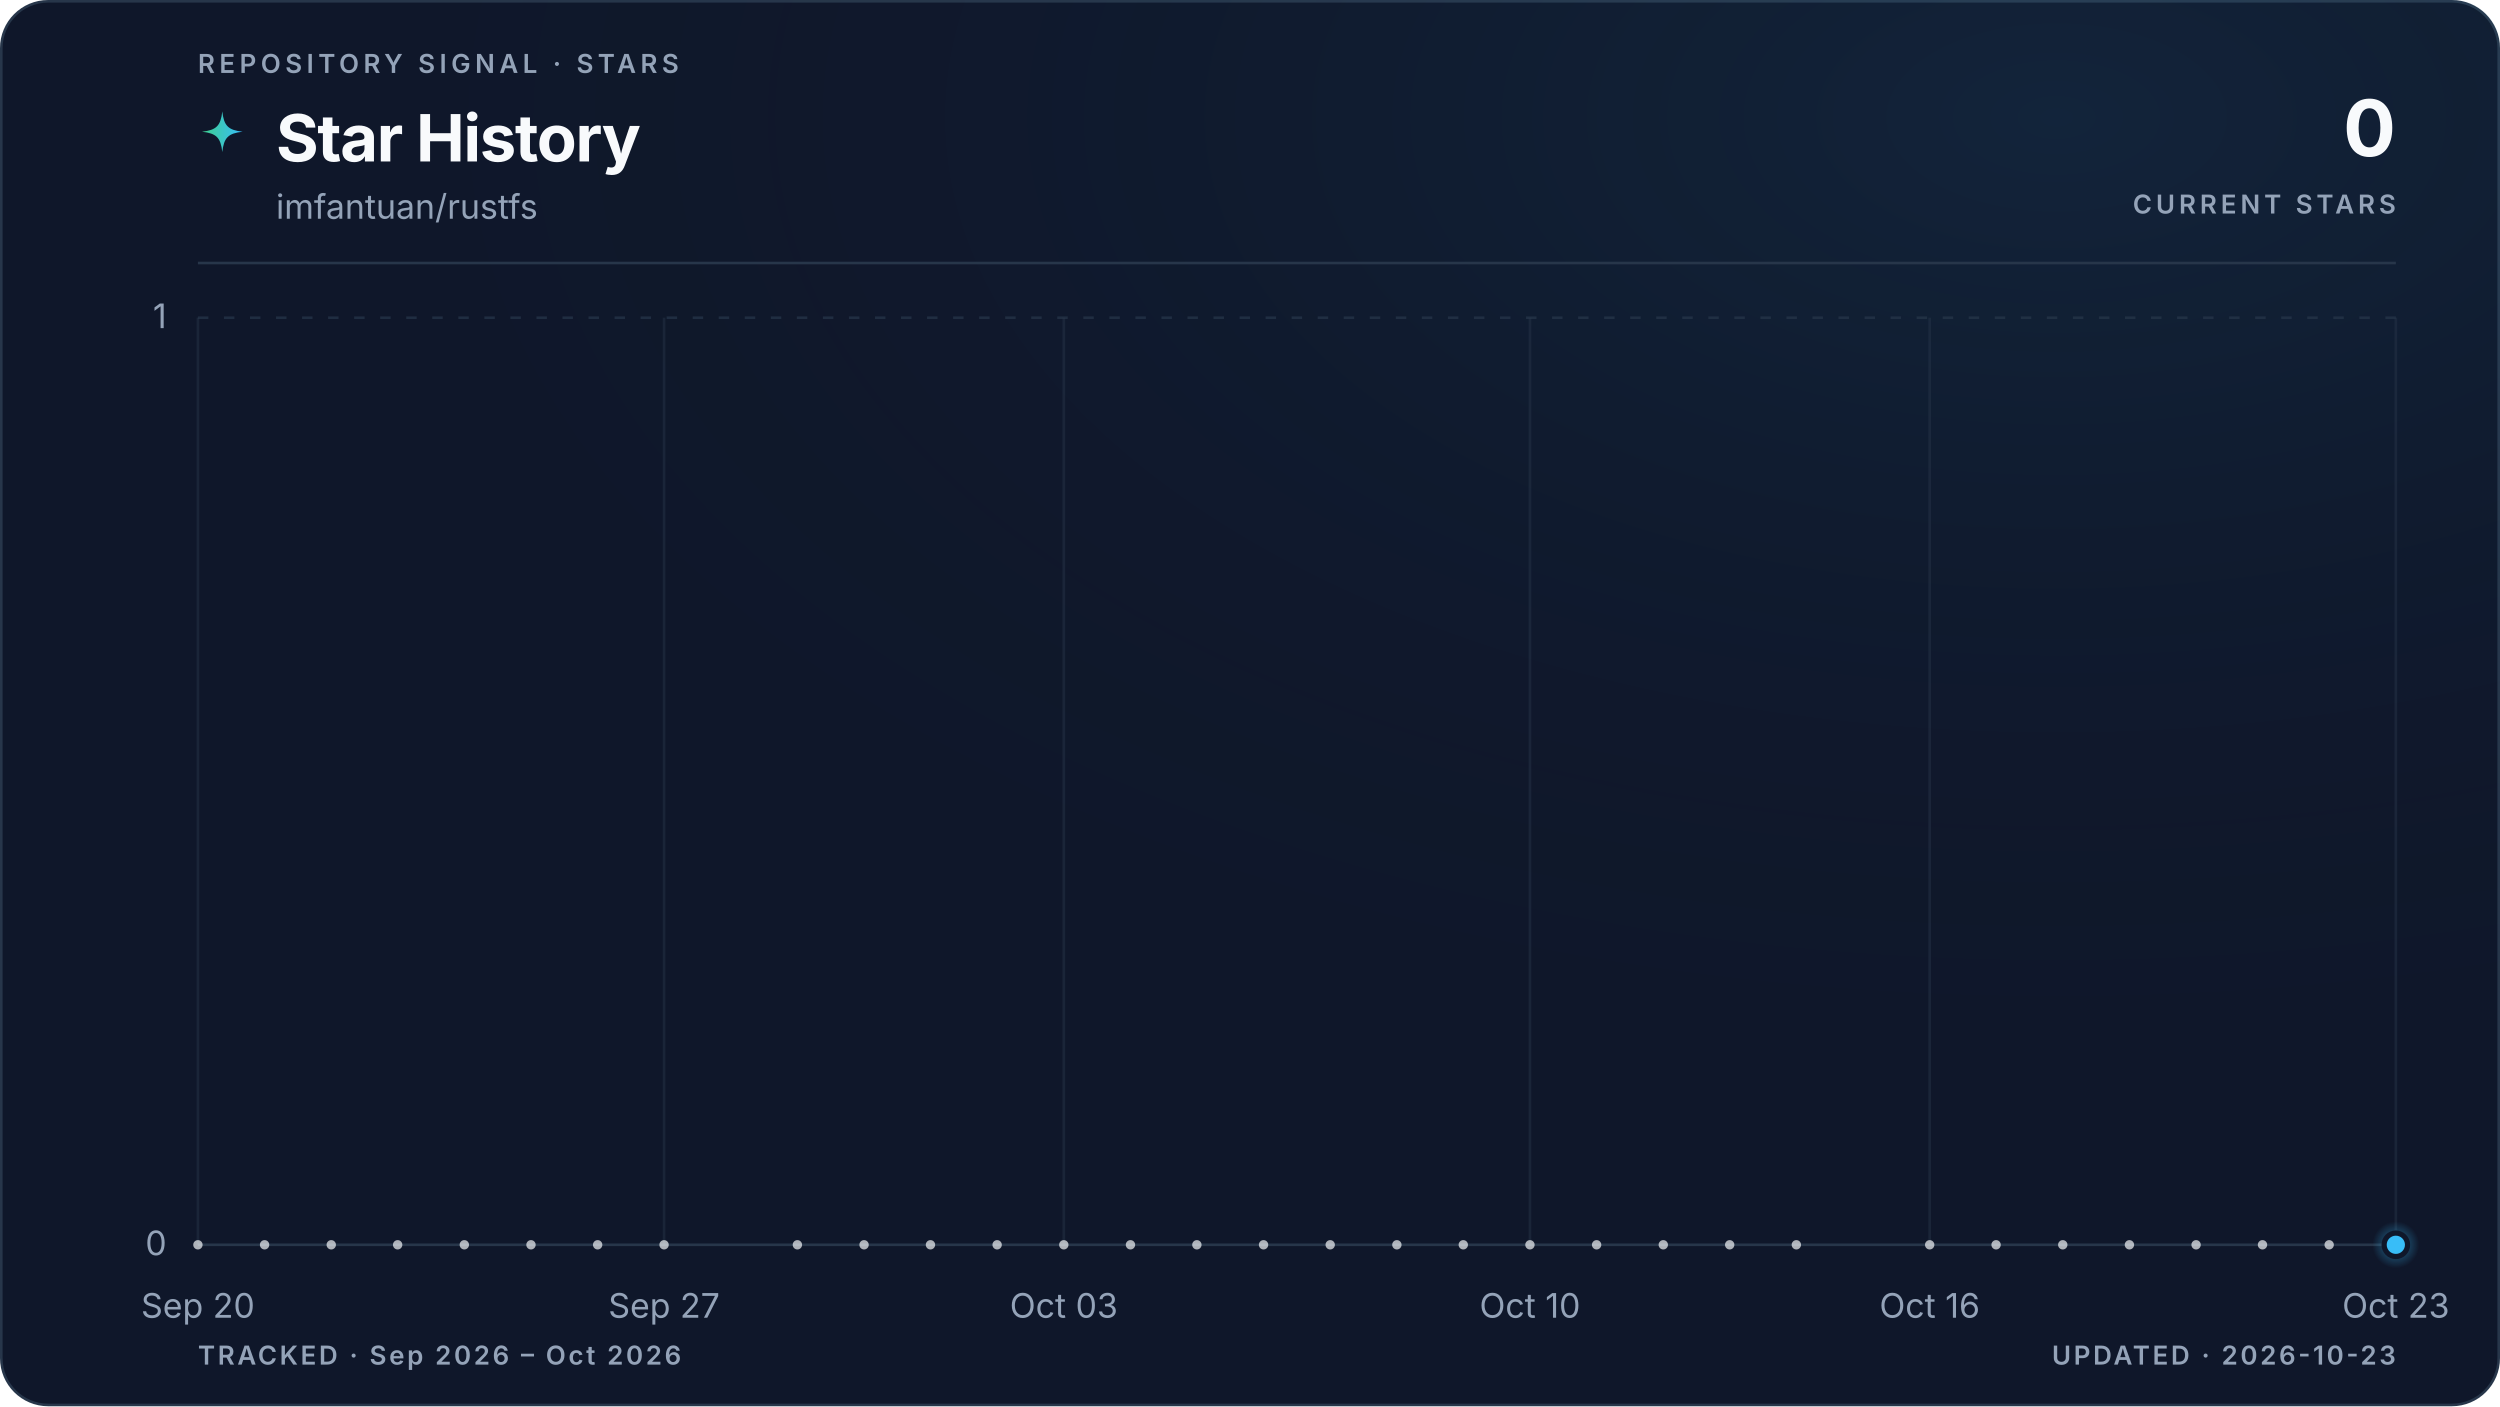
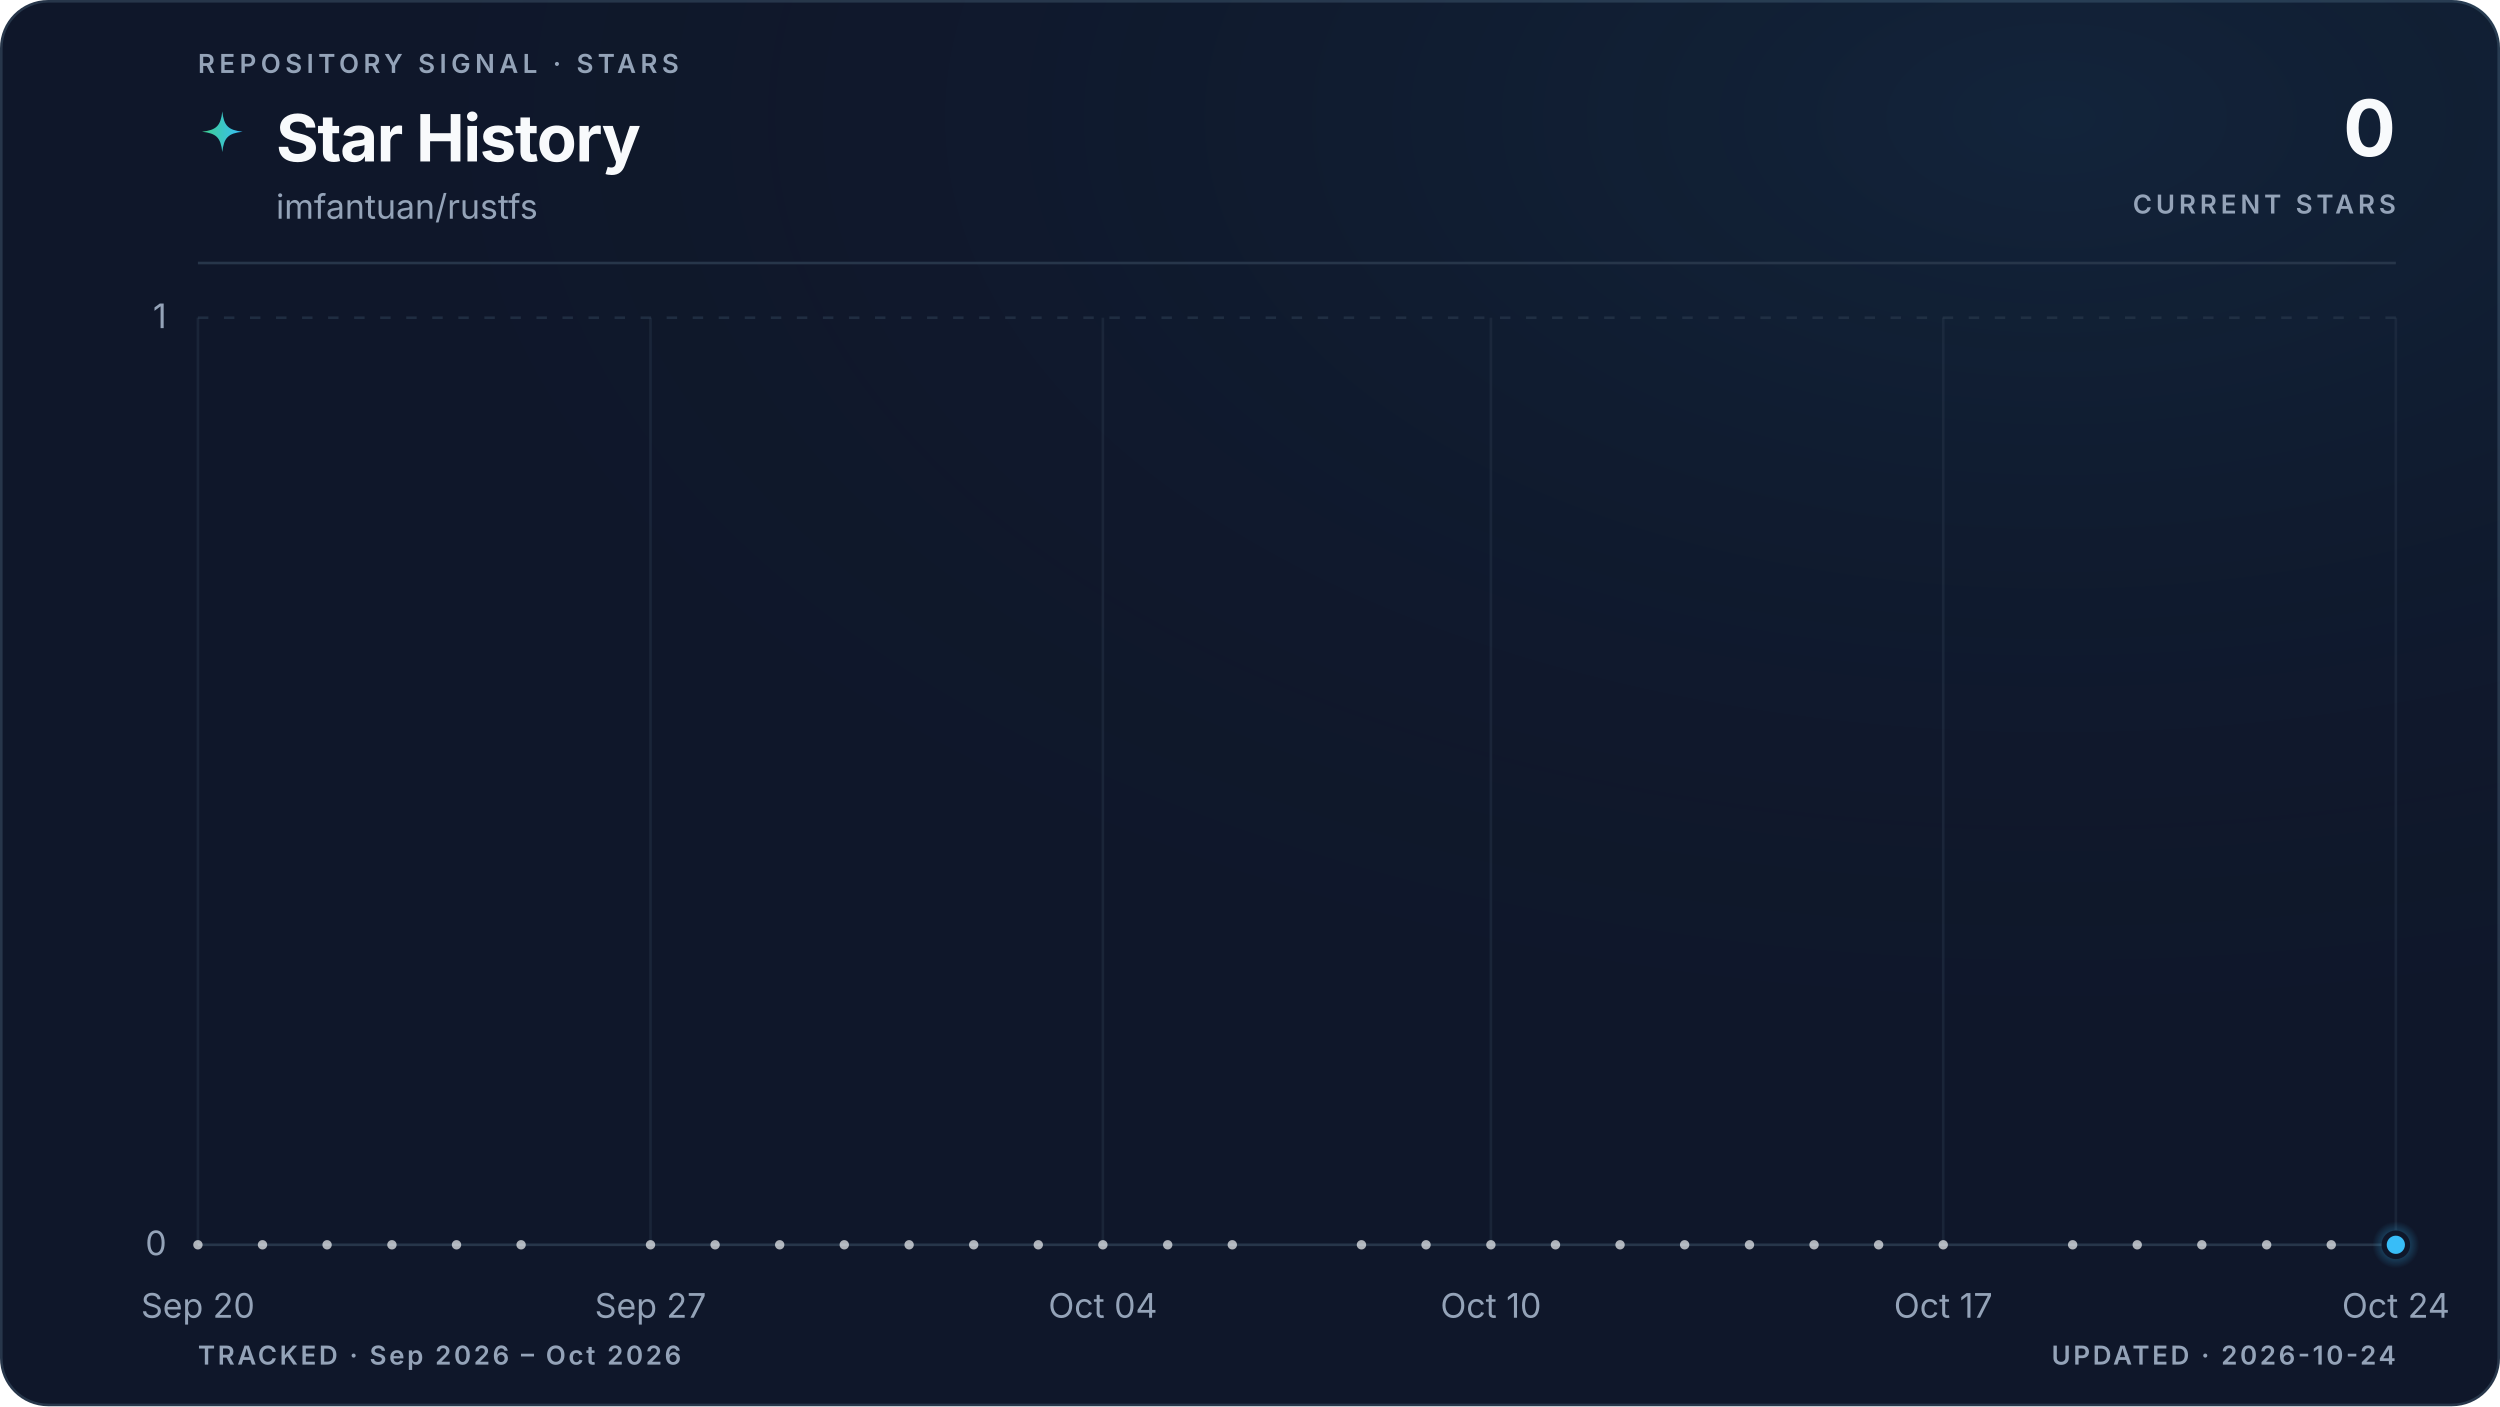
<svg xmlns="http://www.w3.org/2000/svg" viewBox="0 0 960 540" role="img" aria-labelledby="title description" data-style="gradient" data-variant="glow" data-layout="editorial" data-animated="true">
  <defs>
    <linearGradient id="trend" x1="0" y1="0" x2="1" y2="0">
      <stop offset="0%" stop-color="#3ecf8e" />
      <stop offset="100%" stop-color="#38bdf8" />
    </linearGradient>
    <linearGradient id="area" x1="0" y1="0" x2="0" y2="1">
      <stop offset="0%" stop-color="#3ecf8e" stop-opacity="0.22" />
      <stop offset="55%" stop-color="#38bdf8" stop-opacity="0.06" />
      <stop offset="100%" stop-color="#38bdf8" stop-opacity="0" />
    </linearGradient>
    <radialGradient id="marker-halo" cx="50%" cy="50%" r="50%">
      <stop offset="0%" stop-color="#38bdf8" stop-opacity="0.55" />
      <stop offset="100%" stop-color="#38bdf8" stop-opacity="0" />
    </radialGradient>
    <radialGradient id="surface-glow" cx="82%" cy="8%" r="70%">
      <stop offset="0%" stop-color="#38bdf8" stop-opacity="0.08" />
      <stop offset="100%" stop-color="#0f172a" stop-opacity="0" />
    </radialGradient>
    <filter id="trend-glow" x="-20%" y="-20%" width="140%" height="140%">
      <feGaussianBlur stdDeviation="5" />
    </filter>
  </defs>
  <style>
.trend-enter{transform-box:fill-box;transform-origin:center;animation:trend-enter 520ms cubic-bezier(0.16,1,0.3,1)}
.marker-enter{transform-box:fill-box;transform-origin:center;animation:marker-enter 320ms cubic-bezier(0.16,1,0.3,1) 200ms both}
.marker-pulse{transform-box:fill-box;transform-origin:center;animation:marker-pulse 2.6s ease-out infinite}
@keyframes trend-enter{from{opacity:.35;transform:translateY(10px)}to{opacity:1;transform:translateY(0)}}
@keyframes marker-enter{from{opacity:0;transform:scale(.4)}to{opacity:1;transform:scale(1)}}
@keyframes marker-pulse{0%{opacity:.5;transform:scale(.7)}70%,100%{opacity:0;transform:scale(2.1)}}
@media (prefers-reduced-motion:reduce){.trend-enter,.marker-enter,.marker-pulse{animation:none!important}}
@media (prefers-reduced-motion:reduce){.marker-pulse{opacity:0}}
</style>
  <rect x="0.5" y="0.5" width="959" height="539" fill="#0f172a" stroke="#27364a" stroke-width="1" rx="18" />
  <rect width="960" height="540" fill="url(#surface-glow)" rx="18" />
  <text x="76" y="28" fill="#94a3b8" font-family="ui-sans-serif, system-ui, -apple-system, BlinkMacSystemFont, 'Segoe UI', sans-serif" font-size="10" font-weight="600" letter-spacing="1.7">REPOSITORY SIGNAL · STARS</text>
  <path d="M12 1c.8 7.1 2.9 9.2 10 10-7.1.8-9.2 2.9-10 10-.8-7.1-2.9-9.2-10-10 7.1-.8 9.2-2.9 10-10Z" transform="translate(76 42) scale(.78)" fill="url(#trend)" aria-hidden="true" />
  <text x="106" y="62" fill="#f8fafc" font-family="ui-sans-serif, system-ui, -apple-system, BlinkMacSystemFont, 'Segoe UI', sans-serif" font-size="25" font-weight="700" letter-spacing="-0.5">Star History</text>
  <text x="106" y="84" fill="#94a3b8" font-family="ui-sans-serif, system-ui, -apple-system, BlinkMacSystemFont, 'Segoe UI', sans-serif" font-size="13">imfantuan/rustfs</text>
  <text x="920" y="60" fill="#f8fafc" font-family="ui-sans-serif, system-ui, -apple-system, BlinkMacSystemFont, 'Segoe UI', sans-serif" font-size="30" font-weight="700" letter-spacing="-0.6" text-anchor="end">0</text>
  <text x="920" y="82" fill="#94a3b8" font-family="ui-sans-serif, system-ui, -apple-system, BlinkMacSystemFont, 'Segoe UI', sans-serif" font-size="10" font-weight="600" letter-spacing="1.5" text-anchor="end">CURRENT STARS</text>
  <line x1="76" y1="101" x2="920" y2="101" stroke="#27364a" stroke-width="1" />
  <line x1="76" y1="478.0" x2="920" y2="478.0" stroke="#27364a" stroke-width="1" stroke-dasharray="0" opacity="1" />
  <text x="64" y="482.0" fill="#94a3b8" font-family="ui-sans-serif, system-ui, -apple-system, BlinkMacSystemFont, 'Segoe UI', sans-serif" font-size="13" text-anchor="end">0</text>
  <line x1="76" y1="122.0" x2="920" y2="122.0" stroke="#27364a" stroke-width="1" stroke-dasharray="4 6" opacity="0.7" />
  <text x="64" y="126.0" fill="#94a3b8" font-family="ui-sans-serif, system-ui, -apple-system, BlinkMacSystemFont, 'Segoe UI', sans-serif" font-size="13" text-anchor="end">1</text>
  <line x1="76.0" y1="122" x2="76.0" y2="478" stroke="#27364a" stroke-width="1" opacity="0.45" />
  <text x="76.0" y="506" fill="#94a3b8" font-family="ui-sans-serif, system-ui, -apple-system, BlinkMacSystemFont, 'Segoe UI', sans-serif" font-size="13" text-anchor="middle">Sep 20</text>
-   <line x1="255.0" y1="122" x2="255.0" y2="478" stroke="#27364a" stroke-width="1" opacity="0.45" />
-   <text x="255.0" y="506" fill="#94a3b8" font-family="ui-sans-serif, system-ui, -apple-system, BlinkMacSystemFont, 'Segoe UI', sans-serif" font-size="13" text-anchor="middle">Sep 27</text>
-   <line x1="408.5" y1="122" x2="408.5" y2="478" stroke="#27364a" stroke-width="1" opacity="0.45" />
-   <text x="408.5" y="506" fill="#94a3b8" font-family="ui-sans-serif, system-ui, -apple-system, BlinkMacSystemFont, 'Segoe UI', sans-serif" font-size="13" text-anchor="middle">Oct 03</text>
-   <line x1="587.5" y1="122" x2="587.5" y2="478" stroke="#27364a" stroke-width="1" opacity="0.45" />
-   <text x="587.5" y="506" fill="#94a3b8" font-family="ui-sans-serif, system-ui, -apple-system, BlinkMacSystemFont, 'Segoe UI', sans-serif" font-size="13" text-anchor="middle">Oct 10</text>
-   <line x1="741.0" y1="122" x2="741.0" y2="478" stroke="#27364a" stroke-width="1" opacity="0.45" />
-   <text x="741.0" y="506" fill="#94a3b8" font-family="ui-sans-serif, system-ui, -apple-system, BlinkMacSystemFont, 'Segoe UI', sans-serif" font-size="13" text-anchor="middle">Oct 16</text>
+   <line x1="249.8" y1="122" x2="249.8" y2="478" stroke="#27364a" stroke-width="1" opacity="0.45" />
+   <text x="249.8" y="506" fill="#94a3b8" font-family="ui-sans-serif, system-ui, -apple-system, BlinkMacSystemFont, 'Segoe UI', sans-serif" font-size="13" text-anchor="middle">Sep 27</text>
+   <line x1="423.5" y1="122" x2="423.5" y2="478" stroke="#27364a" stroke-width="1" opacity="0.45" />
+   <text x="423.5" y="506" fill="#94a3b8" font-family="ui-sans-serif, system-ui, -apple-system, BlinkMacSystemFont, 'Segoe UI', sans-serif" font-size="13" text-anchor="middle">Oct 04</text>
+   <line x1="572.5" y1="122" x2="572.5" y2="478" stroke="#27364a" stroke-width="1" opacity="0.45" />
+   <text x="572.5" y="506" fill="#94a3b8" font-family="ui-sans-serif, system-ui, -apple-system, BlinkMacSystemFont, 'Segoe UI', sans-serif" font-size="13" text-anchor="middle">Oct 10</text>
+   <line x1="746.2" y1="122" x2="746.2" y2="478" stroke="#27364a" stroke-width="1" opacity="0.45" />
+   <text x="746.2" y="506" fill="#94a3b8" font-family="ui-sans-serif, system-ui, -apple-system, BlinkMacSystemFont, 'Segoe UI', sans-serif" font-size="13" text-anchor="middle">Oct 17</text>
  <line x1="920.0" y1="122" x2="920.0" y2="478" stroke="#27364a" stroke-width="1" opacity="0.45" />
-   <text x="920.0" y="506" fill="#94a3b8" font-family="ui-sans-serif, system-ui, -apple-system, BlinkMacSystemFont, 'Segoe UI', sans-serif" font-size="13" text-anchor="middle">Oct 23</text>
+   <text x="920.0" y="506" fill="#94a3b8" font-family="ui-sans-serif, system-ui, -apple-system, BlinkMacSystemFont, 'Segoe UI', sans-serif" font-size="13" text-anchor="middle">Oct 24</text>
  <g class="trend-enter">
-     <path d="M 76.0 478.0 C 84.5 478.0, 93.1 478.0, 101.6 478.0 C 110.1 478.0, 118.6 478.0, 127.2 478.0 C 135.7 478.0, 144.2 478.0, 152.7 478.0 C 161.3 478.0, 169.8 478.0, 178.3 478.0 C 186.8 478.0, 195.4 478.0, 203.9 478.0 C 212.4 478.0, 220.9 478.0, 229.5 478.0 C 238.0 478.0, 246.5 478.0, 255.0 478.0 C 263.6 478.0, 272.1 478.0, 280.6 478.0 C 289.1 478.0, 297.7 478.0, 306.2 478.0 C 314.7 478.0, 323.2 478.0, 331.8 478.0 C 340.3 478.0, 348.8 478.0, 357.3 478.0 C 365.9 478.0, 374.4 478.0, 382.9 478.0 C 391.4 478.0, 400.0 478.0, 408.5 478.0 C 417.0 478.0, 425.5 478.0, 434.1 478.0 C 442.6 478.0, 451.1 478.0, 459.6 478.0 C 468.2 478.0, 476.7 478.0, 485.2 478.0 C 493.7 478.0, 502.3 478.0, 510.8 478.0 C 519.3 478.0, 527.8 478.0, 536.4 478.0 C 544.9 478.0, 553.4 478.0, 561.9 478.0 C 570.5 478.0, 579.0 478.0, 587.5 478.0 C 596.0 478.0, 604.6 478.0, 613.1 478.0 C 621.6 478.0, 630.1 478.0, 638.7 478.0 C 647.2 478.0, 655.7 478.0, 664.2 478.0 C 672.8 478.0, 681.3 478.0, 689.8 478.0 C 698.3 478.0, 706.9 478.0, 715.4 478.0 C 723.9 478.0, 732.4 478.0, 741.0 478.0 C 749.5 478.0, 758.0 478.0, 766.5 478.0 C 775.1 478.0, 783.6 478.0, 792.1 478.0 C 800.6 478.0, 809.2 478.0, 817.7 478.0 C 826.2 478.0, 834.7 478.0, 843.3 478.0 C 851.8 478.0, 860.3 478.0, 868.8 478.0 C 877.4 478.0, 885.9 478.0, 894.4 478.0 C 902.9 478.0, 911.5 478.0, 920.0 478.0 L 920.0 478.0 L 76.0 478.0 Z" fill="url(#area)" />
-     <path d="M 76.0 478.0 C 84.5 478.0, 93.1 478.0, 101.6 478.0 C 110.1 478.0, 118.6 478.0, 127.2 478.0 C 135.7 478.0, 144.2 478.0, 152.7 478.0 C 161.3 478.0, 169.8 478.0, 178.3 478.0 C 186.8 478.0, 195.4 478.0, 203.9 478.0 C 212.4 478.0, 220.9 478.0, 229.5 478.0 C 238.0 478.0, 246.5 478.0, 255.0 478.0 C 263.6 478.0, 272.1 478.0, 280.6 478.0 C 289.1 478.0, 297.7 478.0, 306.2 478.0 C 314.7 478.0, 323.2 478.0, 331.8 478.0 C 340.3 478.0, 348.8 478.0, 357.3 478.0 C 365.9 478.0, 374.4 478.0, 382.9 478.0 C 391.4 478.0, 400.0 478.0, 408.5 478.0 C 417.0 478.0, 425.5 478.0, 434.1 478.0 C 442.6 478.0, 451.1 478.0, 459.6 478.0 C 468.2 478.0, 476.7 478.0, 485.2 478.0 C 493.7 478.0, 502.3 478.0, 510.8 478.0 C 519.3 478.0, 527.8 478.0, 536.4 478.0 C 544.9 478.0, 553.4 478.0, 561.9 478.0 C 570.5 478.0, 579.0 478.0, 587.5 478.0 C 596.0 478.0, 604.6 478.0, 613.1 478.0 C 621.6 478.0, 630.1 478.0, 638.7 478.0 C 647.2 478.0, 655.7 478.0, 664.2 478.0 C 672.8 478.0, 681.3 478.0, 689.8 478.0 C 698.3 478.0, 706.9 478.0, 715.4 478.0 C 723.9 478.0, 732.4 478.0, 741.0 478.0 C 749.5 478.0, 758.0 478.0, 766.5 478.0 C 775.1 478.0, 783.6 478.0, 792.1 478.0 C 800.6 478.0, 809.2 478.0, 817.7 478.0 C 826.2 478.0, 834.7 478.0, 843.3 478.0 C 851.8 478.0, 860.3 478.0, 868.8 478.0 C 877.4 478.0, 885.9 478.0, 894.4 478.0 C 902.9 478.0, 911.5 478.0, 920.0 478.0" fill="none" stroke="url(#trend)" stroke-width="10" stroke-linecap="round" stroke-linejoin="round" opacity="0.10" filter="url(#trend-glow)" />
-     <path d="M 76.0 478.0 C 84.5 478.0, 93.1 478.0, 101.6 478.0 C 110.1 478.0, 118.6 478.0, 127.2 478.0 C 135.7 478.0, 144.2 478.0, 152.7 478.0 C 161.3 478.0, 169.8 478.0, 178.3 478.0 C 186.8 478.0, 195.4 478.0, 203.9 478.0 C 212.4 478.0, 220.9 478.0, 229.5 478.0 C 238.0 478.0, 246.5 478.0, 255.0 478.0 C 263.6 478.0, 272.1 478.0, 280.6 478.0 C 289.1 478.0, 297.7 478.0, 306.2 478.0 C 314.7 478.0, 323.2 478.0, 331.8 478.0 C 340.3 478.0, 348.8 478.0, 357.3 478.0 C 365.9 478.0, 374.4 478.0, 382.9 478.0 C 391.4 478.0, 400.0 478.0, 408.5 478.0 C 417.0 478.0, 425.5 478.0, 434.1 478.0 C 442.6 478.0, 451.1 478.0, 459.6 478.0 C 468.2 478.0, 476.7 478.0, 485.2 478.0 C 493.7 478.0, 502.3 478.0, 510.8 478.0 C 519.3 478.0, 527.8 478.0, 536.4 478.0 C 544.9 478.0, 553.4 478.0, 561.9 478.0 C 570.5 478.0, 579.0 478.0, 587.5 478.0 C 596.0 478.0, 604.6 478.0, 613.1 478.0 C 621.6 478.0, 630.1 478.0, 638.7 478.0 C 647.2 478.0, 655.7 478.0, 664.2 478.0 C 672.8 478.0, 681.3 478.0, 689.8 478.0 C 698.3 478.0, 706.9 478.0, 715.4 478.0 C 723.9 478.0, 732.4 478.0, 741.0 478.0 C 749.5 478.0, 758.0 478.0, 766.5 478.0 C 775.1 478.0, 783.6 478.0, 792.1 478.0 C 800.6 478.0, 809.2 478.0, 817.7 478.0 C 826.2 478.0, 834.7 478.0, 843.3 478.0 C 851.8 478.0, 860.3 478.0, 868.8 478.0 C 877.4 478.0, 885.9 478.0, 894.4 478.0 C 902.9 478.0, 911.5 478.0, 920.0 478.0" fill="none" stroke="url(#trend)" stroke-width="3" stroke-linecap="round" stroke-linejoin="round" />
+     <path d="M 76.0 478.0 C 84.3 478.0, 92.5 478.0, 100.8 478.0 C 109.1 478.0, 117.4 478.0, 125.6 478.0 C 133.9 478.0, 142.2 478.0, 150.5 478.0 C 158.7 478.0, 167.0 478.0, 175.3 478.0 C 183.6 478.0, 191.8 478.0, 200.1 478.0 C 208.4 478.0, 216.7 478.0, 224.9 478.0 C 233.2 478.0, 241.5 478.0, 249.8 478.0 C 258.0 478.0, 266.3 478.0, 274.6 478.0 C 282.9 478.0, 291.1 478.0, 299.4 478.0 C 307.7 478.0, 316.0 478.0, 324.2 478.0 C 332.5 478.0, 340.8 478.0, 349.1 478.0 C 357.3 478.0, 365.6 478.0, 373.9 478.0 C 382.2 478.0, 390.4 478.0, 398.7 478.0 C 407.0 478.0, 415.3 478.0, 423.5 478.0 C 431.8 478.0, 440.1 478.0, 448.4 478.0 C 456.6 478.0, 464.9 478.0, 473.2 478.0 C 481.5 478.0, 489.7 478.0, 498.0 478.0 C 506.3 478.0, 514.5 478.0, 522.8 478.0 C 531.1 478.0, 539.4 478.0, 547.6 478.0 C 555.9 478.0, 564.2 478.0, 572.5 478.0 C 580.7 478.0, 589.0 478.0, 597.3 478.0 C 605.6 478.0, 613.8 478.0, 622.1 478.0 C 630.4 478.0, 638.7 478.0, 646.9 478.0 C 655.2 478.0, 663.5 478.0, 671.8 478.0 C 680.0 478.0, 688.3 478.0, 696.6 478.0 C 704.9 478.0, 713.1 478.0, 721.4 478.0 C 729.7 478.0, 738.0 478.0, 746.2 478.0 C 754.5 478.0, 762.8 478.0, 771.1 478.0 C 779.3 478.0, 787.6 478.0, 795.9 478.0 C 804.2 478.0, 812.4 478.0, 820.7 478.0 C 829.0 478.0, 837.3 478.0, 845.5 478.0 C 853.8 478.0, 862.1 478.0, 870.4 478.0 C 878.6 478.0, 886.9 478.0, 895.2 478.0 C 903.5 478.0, 911.7 478.0, 920.0 478.0 L 920.0 478.0 L 76.0 478.0 Z" fill="url(#area)" />
+     <path d="M 76.0 478.0 C 84.3 478.0, 92.5 478.0, 100.8 478.0 C 109.1 478.0, 117.4 478.0, 125.6 478.0 C 133.9 478.0, 142.2 478.0, 150.5 478.0 C 158.7 478.0, 167.0 478.0, 175.3 478.0 C 183.6 478.0, 191.8 478.0, 200.1 478.0 C 208.4 478.0, 216.7 478.0, 224.9 478.0 C 233.2 478.0, 241.5 478.0, 249.8 478.0 C 258.0 478.0, 266.3 478.0, 274.6 478.0 C 282.9 478.0, 291.1 478.0, 299.4 478.0 C 307.7 478.0, 316.0 478.0, 324.2 478.0 C 332.5 478.0, 340.8 478.0, 349.1 478.0 C 357.3 478.0, 365.6 478.0, 373.9 478.0 C 382.2 478.0, 390.4 478.0, 398.7 478.0 C 407.0 478.0, 415.3 478.0, 423.5 478.0 C 431.8 478.0, 440.1 478.0, 448.4 478.0 C 456.6 478.0, 464.9 478.0, 473.2 478.0 C 481.5 478.0, 489.7 478.0, 498.0 478.0 C 506.3 478.0, 514.5 478.0, 522.8 478.0 C 531.1 478.0, 539.4 478.0, 547.6 478.0 C 555.9 478.0, 564.2 478.0, 572.5 478.0 C 580.7 478.0, 589.0 478.0, 597.3 478.0 C 605.6 478.0, 613.8 478.0, 622.1 478.0 C 630.4 478.0, 638.7 478.0, 646.9 478.0 C 655.2 478.0, 663.5 478.0, 671.8 478.0 C 680.0 478.0, 688.3 478.0, 696.6 478.0 C 704.9 478.0, 713.1 478.0, 721.4 478.0 C 729.7 478.0, 738.0 478.0, 746.2 478.0 C 754.5 478.0, 762.8 478.0, 771.1 478.0 C 779.3 478.0, 787.6 478.0, 795.9 478.0 C 804.2 478.0, 812.4 478.0, 820.7 478.0 C 829.0 478.0, 837.3 478.0, 845.5 478.0 C 853.8 478.0, 862.1 478.0, 870.4 478.0 C 878.6 478.0, 886.9 478.0, 895.2 478.0 C 903.5 478.0, 911.7 478.0, 920.0 478.0" fill="none" stroke="url(#trend)" stroke-width="10" stroke-linecap="round" stroke-linejoin="round" opacity="0.10" filter="url(#trend-glow)" />
+     <path d="M 76.0 478.0 C 84.3 478.0, 92.5 478.0, 100.8 478.0 C 109.1 478.0, 117.4 478.0, 125.6 478.0 C 133.9 478.0, 142.2 478.0, 150.5 478.0 C 158.7 478.0, 167.0 478.0, 175.3 478.0 C 183.6 478.0, 191.8 478.0, 200.1 478.0 C 208.4 478.0, 216.7 478.0, 224.9 478.0 C 233.2 478.0, 241.5 478.0, 249.8 478.0 C 258.0 478.0, 266.3 478.0, 274.6 478.0 C 282.9 478.0, 291.1 478.0, 299.4 478.0 C 307.7 478.0, 316.0 478.0, 324.2 478.0 C 332.5 478.0, 340.8 478.0, 349.1 478.0 C 357.3 478.0, 365.6 478.0, 373.9 478.0 C 382.2 478.0, 390.4 478.0, 398.7 478.0 C 407.0 478.0, 415.3 478.0, 423.5 478.0 C 431.8 478.0, 440.1 478.0, 448.4 478.0 C 456.6 478.0, 464.9 478.0, 473.2 478.0 C 481.5 478.0, 489.7 478.0, 498.0 478.0 C 506.3 478.0, 514.5 478.0, 522.8 478.0 C 531.1 478.0, 539.4 478.0, 547.6 478.0 C 555.9 478.0, 564.2 478.0, 572.5 478.0 C 580.7 478.0, 589.0 478.0, 597.3 478.0 C 605.6 478.0, 613.8 478.0, 622.1 478.0 C 630.4 478.0, 638.7 478.0, 646.9 478.0 C 655.2 478.0, 663.5 478.0, 671.8 478.0 C 680.0 478.0, 688.3 478.0, 696.6 478.0 C 704.9 478.0, 713.1 478.0, 721.4 478.0 C 729.7 478.0, 738.0 478.0, 746.2 478.0 C 754.5 478.0, 762.8 478.0, 771.1 478.0 C 779.3 478.0, 787.6 478.0, 795.9 478.0 C 804.2 478.0, 812.4 478.0, 820.7 478.0 C 829.0 478.0, 837.3 478.0, 845.5 478.0 C 853.8 478.0, 862.1 478.0, 870.4 478.0 C 878.6 478.0, 886.9 478.0, 895.2 478.0 C 903.5 478.0, 911.7 478.0, 920.0 478.0" fill="none" stroke="url(#trend)" stroke-width="3" stroke-linecap="round" stroke-linejoin="round" />
    <g data-point-count="31" fill="#f8fafc" opacity="0.68">
      <circle cx="76.0" cy="478.0" r="1.8" />
-       <circle cx="101.6" cy="478.0" r="1.8" />
-       <circle cx="127.2" cy="478.0" r="1.8" />
-       <circle cx="152.7" cy="478.0" r="1.8" />
-       <circle cx="178.3" cy="478.0" r="1.8" />
-       <circle cx="203.9" cy="478.0" r="1.8" />
-       <circle cx="229.5" cy="478.0" r="1.8" />
-       <circle cx="255.0" cy="478.0" r="1.8" />
-       <circle cx="306.2" cy="478.0" r="1.8" />
-       <circle cx="331.8" cy="478.0" r="1.8" />
-       <circle cx="357.3" cy="478.0" r="1.8" />
-       <circle cx="382.9" cy="478.0" r="1.8" />
-       <circle cx="408.5" cy="478.0" r="1.8" />
-       <circle cx="434.1" cy="478.0" r="1.8" />
-       <circle cx="459.6" cy="478.0" r="1.8" />
-       <circle cx="485.2" cy="478.0" r="1.8" />
-       <circle cx="510.8" cy="478.0" r="1.8" />
-       <circle cx="536.4" cy="478.0" r="1.8" />
-       <circle cx="561.9" cy="478.0" r="1.8" />
-       <circle cx="587.5" cy="478.0" r="1.8" />
-       <circle cx="613.1" cy="478.0" r="1.8" />
-       <circle cx="638.7" cy="478.0" r="1.8" />
-       <circle cx="664.2" cy="478.0" r="1.8" />
-       <circle cx="689.8" cy="478.0" r="1.8" />
-       <circle cx="741.0" cy="478.0" r="1.8" />
-       <circle cx="766.5" cy="478.0" r="1.8" />
-       <circle cx="792.1" cy="478.0" r="1.8" />
-       <circle cx="817.7" cy="478.0" r="1.8" />
-       <circle cx="843.3" cy="478.0" r="1.8" />
-       <circle cx="868.8" cy="478.0" r="1.8" />
-       <circle cx="894.4" cy="478.0" r="1.8" />
+       <circle cx="100.8" cy="478.0" r="1.8" />
+       <circle cx="125.6" cy="478.0" r="1.8" />
+       <circle cx="150.5" cy="478.0" r="1.8" />
+       <circle cx="175.3" cy="478.0" r="1.8" />
+       <circle cx="200.1" cy="478.0" r="1.8" />
+       <circle cx="249.8" cy="478.0" r="1.8" />
+       <circle cx="274.6" cy="478.0" r="1.8" />
+       <circle cx="299.4" cy="478.0" r="1.8" />
+       <circle cx="324.2" cy="478.0" r="1.8" />
+       <circle cx="349.1" cy="478.0" r="1.8" />
+       <circle cx="373.9" cy="478.0" r="1.8" />
+       <circle cx="398.7" cy="478.0" r="1.8" />
+       <circle cx="423.5" cy="478.0" r="1.8" />
+       <circle cx="448.4" cy="478.0" r="1.8" />
+       <circle cx="473.2" cy="478.0" r="1.8" />
+       <circle cx="522.8" cy="478.0" r="1.8" />
+       <circle cx="547.6" cy="478.0" r="1.8" />
+       <circle cx="572.5" cy="478.0" r="1.8" />
+       <circle cx="597.3" cy="478.0" r="1.8" />
+       <circle cx="622.1" cy="478.0" r="1.8" />
+       <circle cx="646.9" cy="478.0" r="1.8" />
+       <circle cx="671.8" cy="478.0" r="1.8" />
+       <circle cx="696.6" cy="478.0" r="1.8" />
+       <circle cx="721.4" cy="478.0" r="1.8" />
+       <circle cx="746.2" cy="478.0" r="1.8" />
+       <circle cx="795.9" cy="478.0" r="1.8" />
+       <circle cx="820.7" cy="478.0" r="1.8" />
+       <circle cx="845.5" cy="478.0" r="1.8" />
+       <circle cx="870.4" cy="478.0" r="1.8" />
+       <circle cx="895.2" cy="478.0" r="1.8" />
    </g>
  </g>
  <g class="marker-enter">
    <circle class="marker-pulse" cx="920.0" cy="478.0" r="9" fill="url(#marker-halo)" />
    <circle cx="920.0" cy="478.0" r="4.5" fill="#38bdf8" stroke="#0f172a" stroke-width="2" />
  </g>
  <text x="76" y="524" fill="#94a3b8" font-family="ui-sans-serif, system-ui, -apple-system, BlinkMacSystemFont, 'Segoe UI', sans-serif" font-size="10" font-weight="600" letter-spacing="1">TRACKED · Sep 2026 – Oct 2026</text>
-   <text x="920" y="524" fill="#94a3b8" font-family="ui-sans-serif, system-ui, -apple-system, BlinkMacSystemFont, 'Segoe UI', sans-serif" font-size="10" font-weight="600" letter-spacing="1" text-anchor="end">UPDATED · 2026-10-23</text>
+   <text x="920" y="524" fill="#94a3b8" font-family="ui-sans-serif, system-ui, -apple-system, BlinkMacSystemFont, 'Segoe UI', sans-serif" font-size="10" font-weight="600" letter-spacing="1" text-anchor="end">UPDATED · 2026-10-24</text>
</svg>
